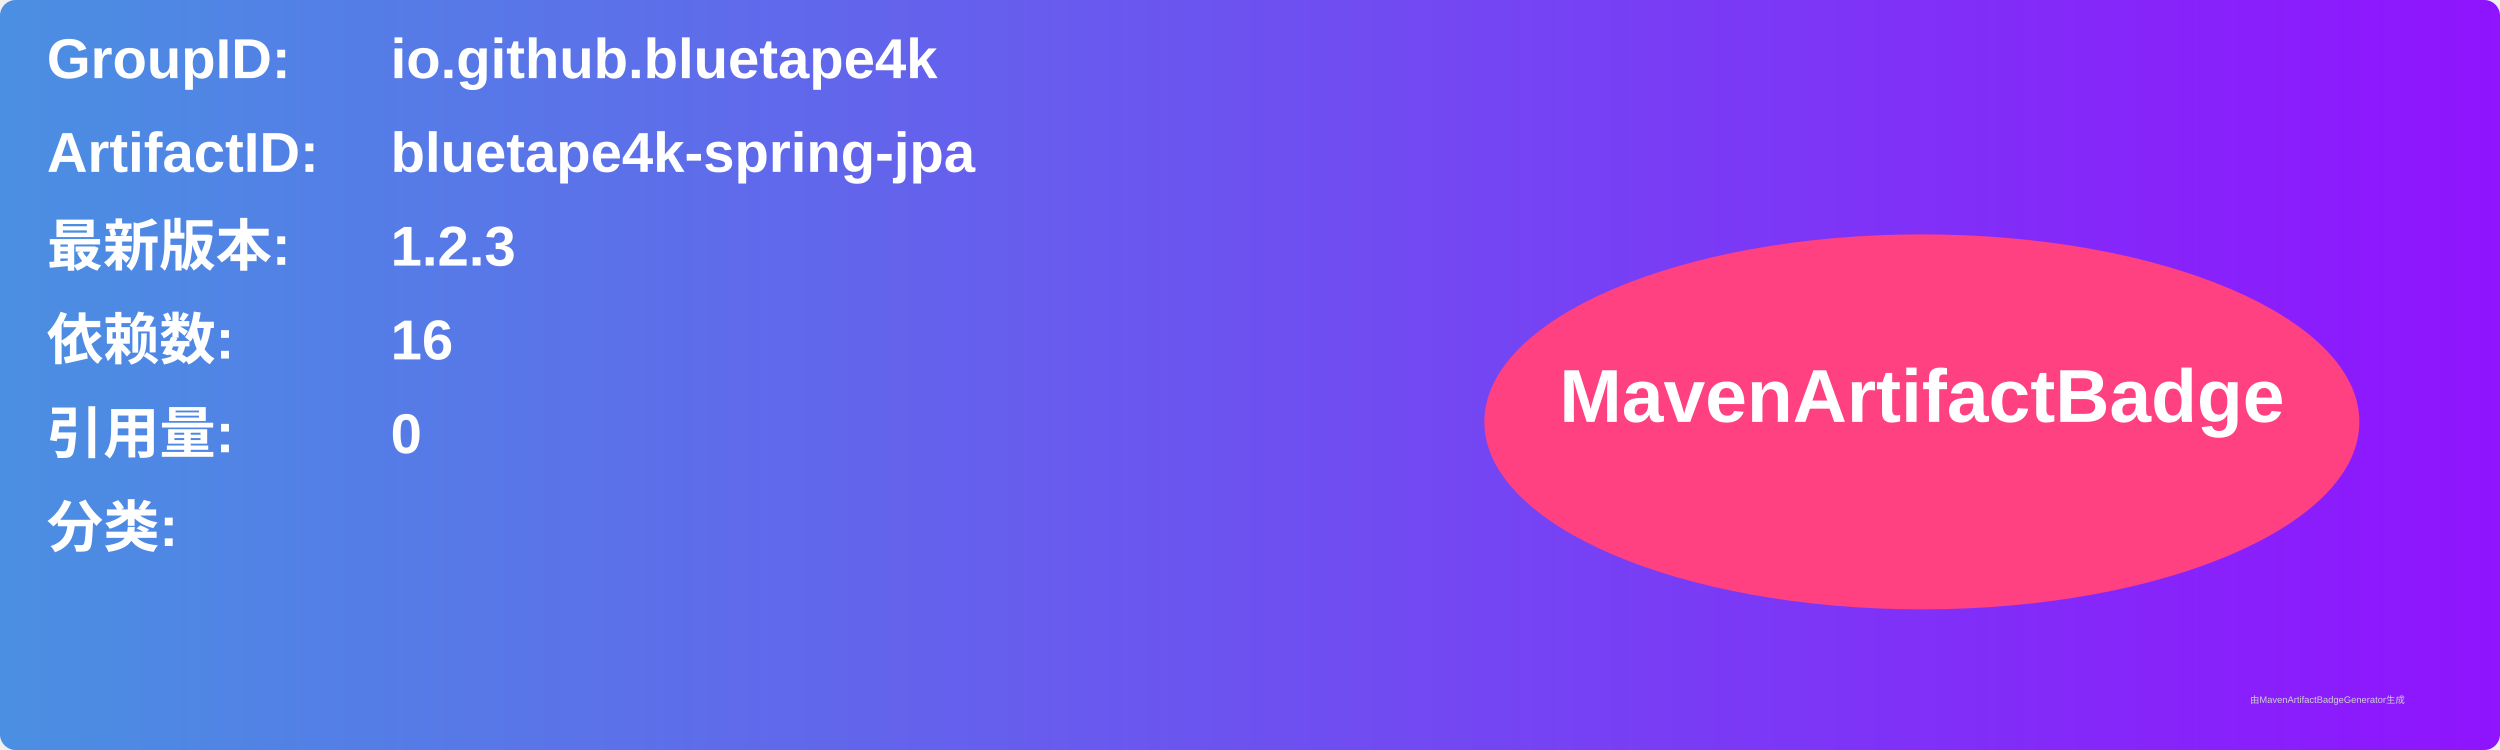
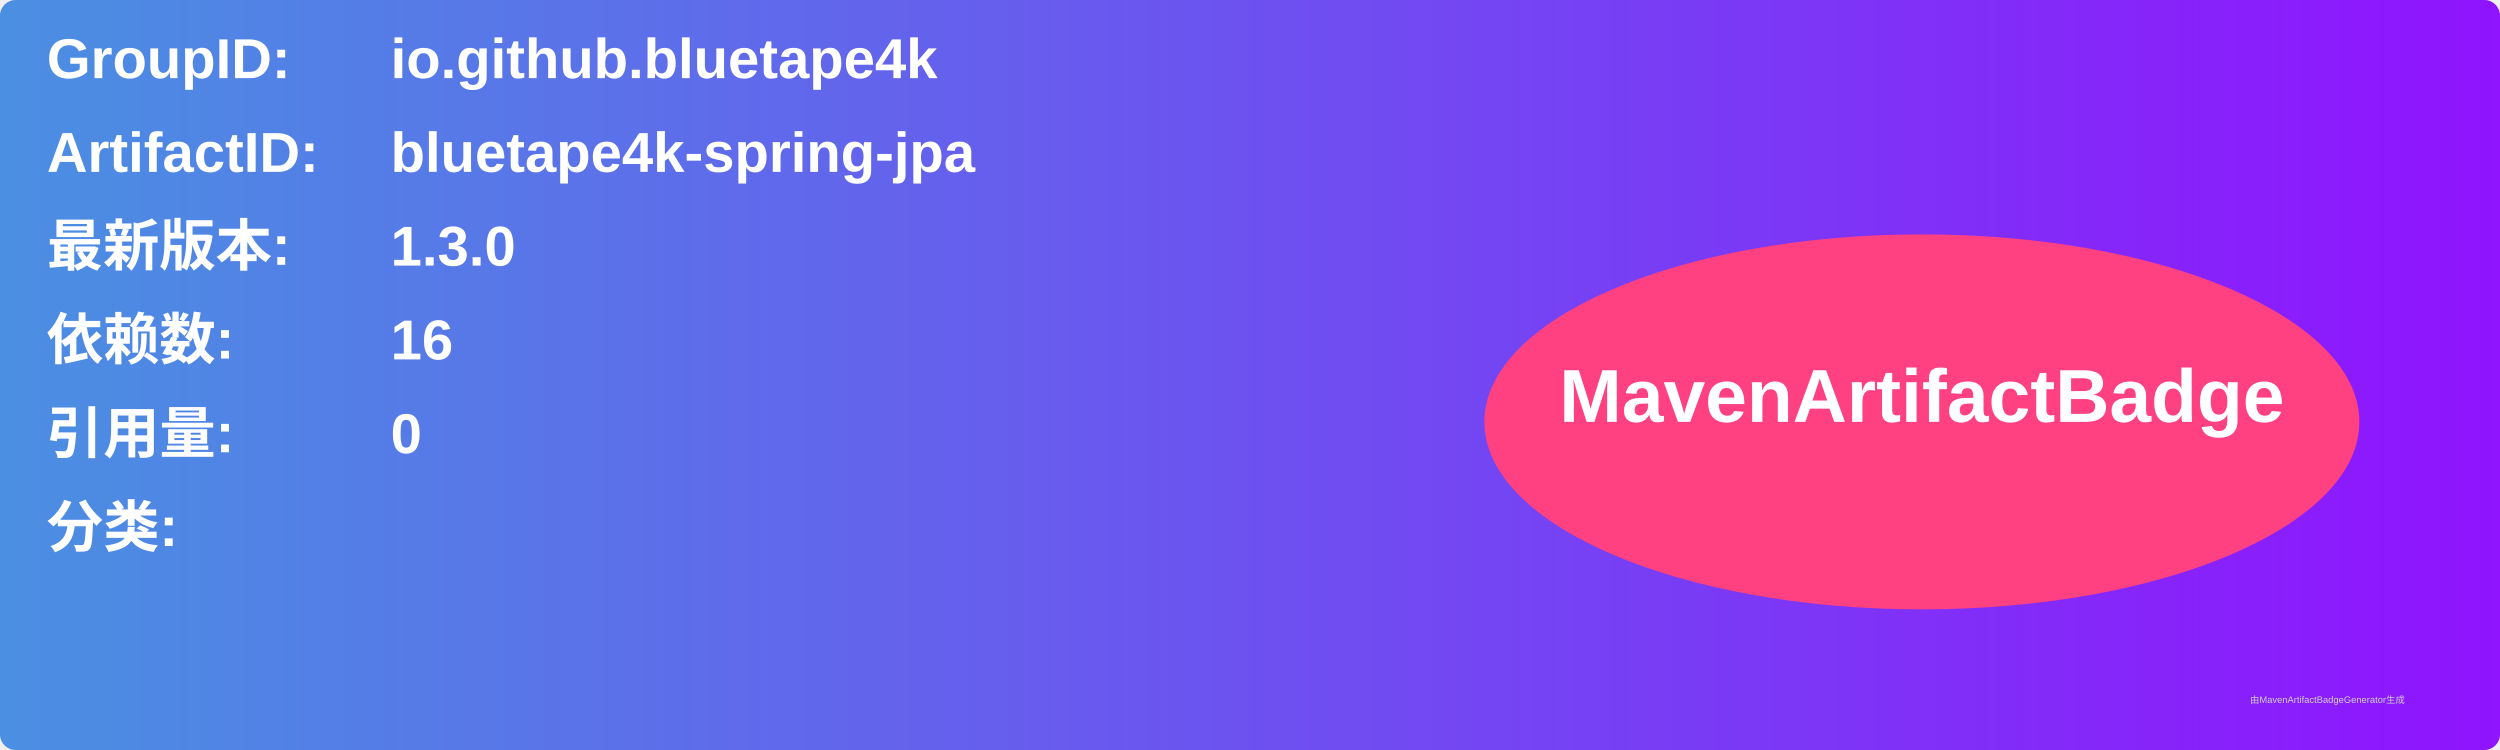
<svg xmlns="http://www.w3.org/2000/svg" width="800" height="240" viewBox="0 0 800 240">
  <linearGradient id="grad" x1="0%" y1="0%" x2="100%" y2="0%">
    <stop offset="0%" stop-color="#4a90e2" />
    <stop offset="100%" stop-color="#9013fe" />
  </linearGradient>
  <rect width="100%" height="100%" rx="5" ry="5" fill="url(#grad)" />
  <g transform="translate(15, 15)">
    <text x="0" y="10" font-family="Arial" font-size="18" fill="white" font-weight="bold" width="260">GroupID:</text>
    <text x="110" y="10" font-family="Arial" font-size="18" fill="white" font-weight="bold" width="460">io.github.bluetape4k</text>
    <text x="0" y="40" font-family="Arial" font-size="18" fill="white" font-weight="bold" width="260">ArtifactID:</text>
    <text x="110" y="40" font-family="Arial" font-size="18" fill="white" font-weight="bold" width="460">bluetape4k-spring-jpa</text>
    <text x="0" y="70" font-family="Arial" font-size="18" fill="white" font-weight="bold">最新版本:</text>
    <text x="110" y="70" font-family="Arial" font-size="18" fill="white" font-weight="bold">
-       <tspan font-weight="bold">1.2.3</tspan>
+       <tspan font-weight="bold">1.3.0</tspan>
    </text>
    <text x="0" y="100" font-family="Arial" font-size="18" fill="white" font-weight="bold">依赖数: </text>
    <text x="110" y="100" font-family="Arial" font-size="18" fill="white">
      <tspan font-weight="bold">16</tspan>
    </text>
    <text x="0" y="130" font-family="Arial" font-size="18" fill="white" font-weight="bold">引用量: </text>
    <text x="110" y="130" font-family="Arial" font-size="18" fill="white">
      <tspan font-weight="bold">0</tspan>
    </text>
    <text x="0" y="160" font-family="Arial" font-size="18" fill="white" font-weight="bold">分类:</text>
    <text x="10" y="190" font-family="Arial" font-size="10" fill="white">
      <tspan font-weight="bold" />
    </text>
    <ellipse cx="600" cy="120" rx="140" ry="60" fill="#ff4081" />
    <text x="600" y="120" text-anchor="middle" font-family="Arial" font-size="24" fill="white" font-weight="bold">MavenArtifactBadge</text>
  </g>
  <text x="720" y="225" font-family="Arial" font-size="3" fill="#d0d0d0">由MavenArtifactBadgeGenerator生成</text>
</svg>
